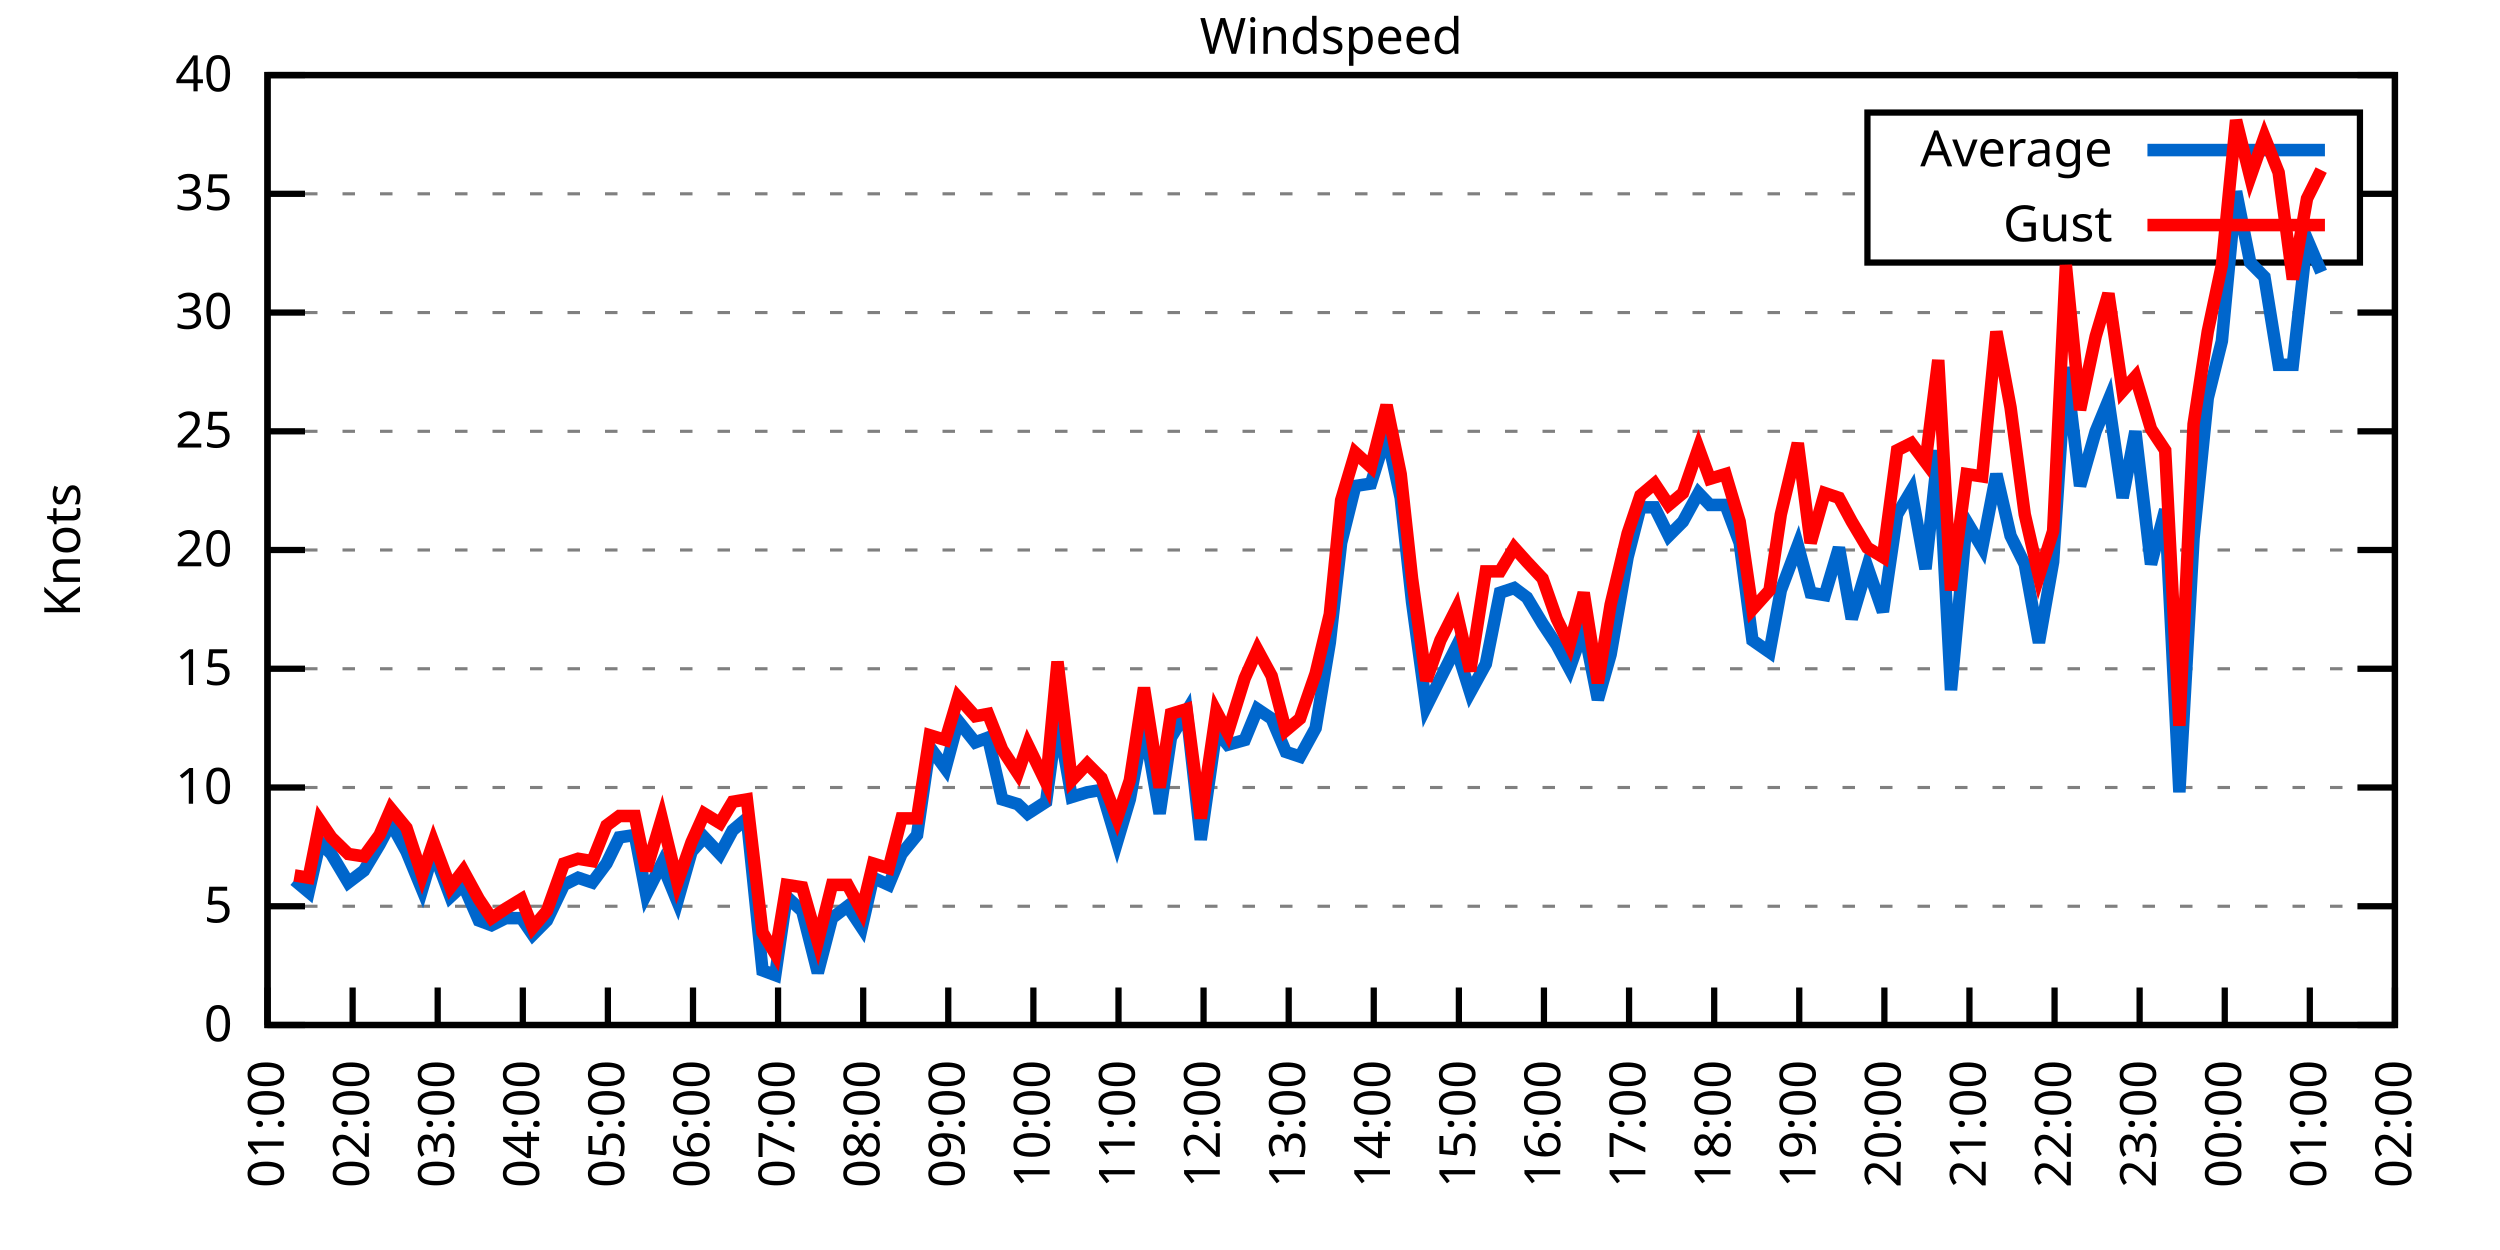
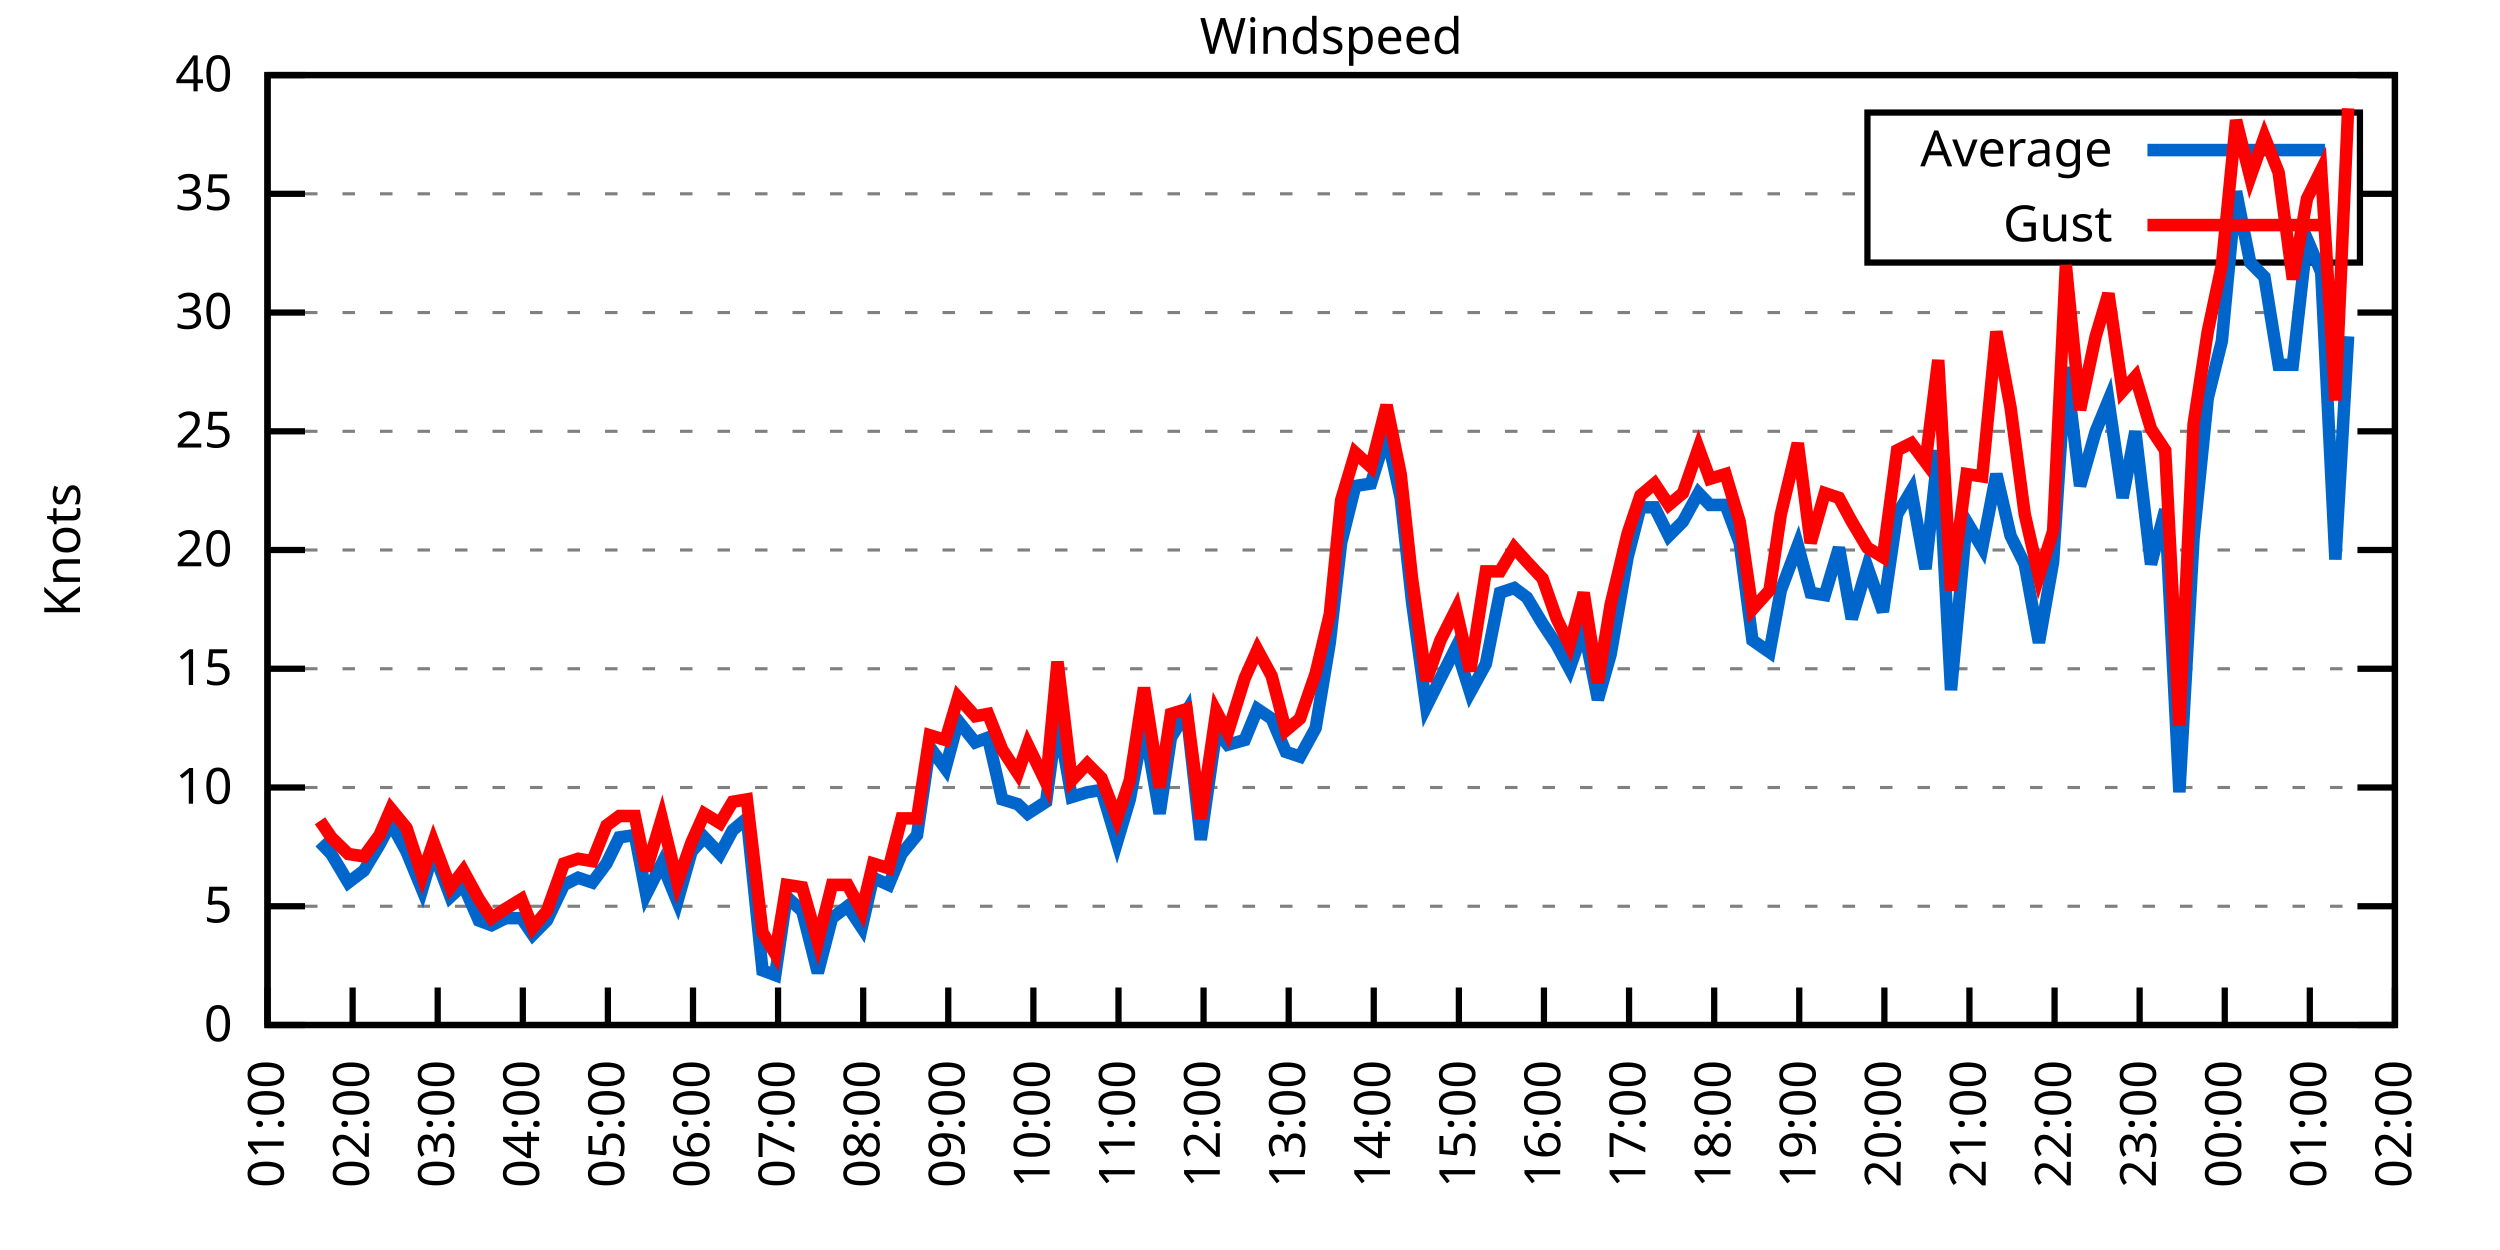
<svg xmlns="http://www.w3.org/2000/svg" xmlns:xlink="http://www.w3.org/1999/xlink" width="400" height="200" viewBox="0 0 400 200">
  <g id="gnuplot_canvas">
    <rect x="0" y="0" width="400" height="200" fill="none" />
    <defs>
      <circle id="gpDot" r="0.5" stroke-width="0.5" stroke="currentColor" />
      <path id="gpPt0" stroke-width="0.333" stroke="currentColor" d="M-1,0 h2 M0,-1 v2" />
      <path id="gpPt1" stroke-width="0.333" stroke="currentColor" d="M-1,-1 L1,1 M1,-1 L-1,1" />
      <path id="gpPt2" stroke-width="0.333" stroke="currentColor" d="M-1,0 L1,0 M0,-1 L0,1 M-1,-1 L1,1 M-1,1 L1,-1" />
      <rect id="gpPt3" stroke-width="0.333" stroke="currentColor" x="-1" y="-1" width="2" height="2" />
      <rect id="gpPt4" stroke-width="0.333" stroke="currentColor" fill="currentColor" x="-1" y="-1" width="2" height="2" />
      <circle id="gpPt5" stroke-width="0.333" stroke="currentColor" cx="0" cy="0" r="1" />
      <use xlink:href="#gpPt5" id="gpPt6" fill="currentColor" stroke="none" />
      <path id="gpPt7" stroke-width="0.333" stroke="currentColor" d="M0,-1.33 L-1.33,0.67 L1.33,0.67 z" />
      <use xlink:href="#gpPt7" id="gpPt8" fill="currentColor" stroke="none" />
      <use xlink:href="#gpPt7" id="gpPt9" stroke="currentColor" transform="rotate(180)" />
      <use xlink:href="#gpPt9" id="gpPt10" fill="currentColor" stroke="none" />
      <use xlink:href="#gpPt3" id="gpPt11" stroke="currentColor" transform="rotate(45)" />
      <use xlink:href="#gpPt11" id="gpPt12" fill="currentColor" stroke="none" />
      <path id="gpPt13" stroke-width="0.333" stroke="currentColor" d="M0,1.330 L1.265,0.411 L0.782,-1.067 L-0.782,-1.076 L-1.265,0.411 z" />
      <use xlink:href="#gpPt13" id="gpPt14" fill="currentColor" stroke="none" />
      <filter id="textbox" filterUnits="objectBoundingBox" x="0" y="0" height="1" width="1">
        <feFlood flood-color="white" flood-opacity="1" result="bgnd" />
        <feComposite in="SourceGraphic" in2="bgnd" operator="atop" />
      </filter>
      <filter id="greybox" filterUnits="objectBoundingBox" x="0" y="0" height="1" width="1">
        <feFlood flood-color="lightgrey" flood-opacity="1" result="grey" />
        <feComposite in="SourceGraphic" in2="grey" operator="atop" />
      </filter>
    </defs>
    <g fill="none" color="white" stroke="currentColor" stroke-width="1.00" stroke-linecap="butt" stroke-linejoin="miter">
</g>
    <g fill="none" color="black" stroke="currentColor" stroke-width="1.00" stroke-linecap="butt" stroke-linejoin="miter">
      <g stroke="none" shape-rendering="crispEdges">
        <polygon fill="rgb(255, 255, 255)" points="42.80,164.00 383.18,164.00 383.18,12.02 42.80,12.02 " />
      </g>
    </g>
    <g fill="none" color="black" stroke="currentColor" stroke-width="1.00" stroke-linecap="butt" stroke-linejoin="miter">
</g>
    <g fill="none" color="black" stroke="black" stroke-width="0.50" stroke-linecap="butt" stroke-linejoin="miter">
</g>
    <g fill="none" color="gray" stroke="currentColor" stroke-width="0.50" stroke-linecap="butt" stroke-linejoin="miter">
      <path stroke="gray" stroke-dasharray="2,4" class="gridline" d="M42.80,164.00 L383.19,164.00  " />
    </g>
    <g fill="none" color="gray" stroke="gray" stroke-width="1.00" stroke-linecap="butt" stroke-linejoin="miter">
</g>
    <g fill="none" color="black" stroke="currentColor" stroke-width="1.00" stroke-linecap="butt" stroke-linejoin="miter">
      <path stroke="black" d="M42.80,164.00 L48.80,164.00 M383.19,164.00 L377.19,164.00  " />
      <g transform="translate(37.20,166.60)" stroke="none" fill="black" font-family="Sans" font-size="8.00" text-anchor="end">
        <text>
          <tspan font-family="Sans"> 0</tspan>
        </text>
      </g>
    </g>
    <g fill="none" color="black" stroke="currentColor" stroke-width="1.00" stroke-linecap="butt" stroke-linejoin="miter">
</g>
    <g fill="none" color="black" stroke="black" stroke-width="0.50" stroke-linecap="butt" stroke-linejoin="miter">
</g>
    <g fill="none" color="gray" stroke="currentColor" stroke-width="0.50" stroke-linecap="butt" stroke-linejoin="miter">
      <path stroke="gray" stroke-dasharray="2,4" class="gridline" d="M42.80,145.00 L383.19,145.00  " />
    </g>
    <g fill="none" color="gray" stroke="gray" stroke-width="1.00" stroke-linecap="butt" stroke-linejoin="miter">
</g>
    <g fill="none" color="black" stroke="currentColor" stroke-width="1.00" stroke-linecap="butt" stroke-linejoin="miter">
      <path stroke="black" d="M42.80,145.00 L48.80,145.00 M383.19,145.00 L377.19,145.00  " />
      <g transform="translate(37.20,147.60)" stroke="none" fill="black" font-family="Sans" font-size="8.00" text-anchor="end">
        <text>
          <tspan font-family="Sans"> 5</tspan>
        </text>
      </g>
    </g>
    <g fill="none" color="black" stroke="currentColor" stroke-width="1.00" stroke-linecap="butt" stroke-linejoin="miter">
</g>
    <g fill="none" color="black" stroke="black" stroke-width="0.50" stroke-linecap="butt" stroke-linejoin="miter">
</g>
    <g fill="none" color="gray" stroke="currentColor" stroke-width="0.50" stroke-linecap="butt" stroke-linejoin="miter">
      <path stroke="gray" stroke-dasharray="2,4" class="gridline" d="M42.80,126.00 L383.19,126.00  " />
    </g>
    <g fill="none" color="gray" stroke="gray" stroke-width="1.00" stroke-linecap="butt" stroke-linejoin="miter">
</g>
    <g fill="none" color="black" stroke="currentColor" stroke-width="1.00" stroke-linecap="butt" stroke-linejoin="miter">
      <path stroke="black" d="M42.80,126.00 L48.80,126.00 M383.19,126.00 L377.19,126.00  " />
      <g transform="translate(37.20,128.60)" stroke="none" fill="black" font-family="Sans" font-size="8.00" text-anchor="end">
        <text>
          <tspan font-family="Sans"> 10</tspan>
        </text>
      </g>
    </g>
    <g fill="none" color="black" stroke="currentColor" stroke-width="1.00" stroke-linecap="butt" stroke-linejoin="miter">
</g>
    <g fill="none" color="black" stroke="black" stroke-width="0.50" stroke-linecap="butt" stroke-linejoin="miter">
</g>
    <g fill="none" color="gray" stroke="currentColor" stroke-width="0.50" stroke-linecap="butt" stroke-linejoin="miter">
      <path stroke="gray" stroke-dasharray="2,4" class="gridline" d="M42.80,107.00 L383.19,107.00  " />
    </g>
    <g fill="none" color="gray" stroke="gray" stroke-width="1.00" stroke-linecap="butt" stroke-linejoin="miter">
</g>
    <g fill="none" color="black" stroke="currentColor" stroke-width="1.00" stroke-linecap="butt" stroke-linejoin="miter">
      <path stroke="black" d="M42.80,107.00 L48.80,107.00 M383.19,107.00 L377.19,107.00  " />
      <g transform="translate(37.20,109.60)" stroke="none" fill="black" font-family="Sans" font-size="8.00" text-anchor="end">
        <text>
          <tspan font-family="Sans"> 15</tspan>
        </text>
      </g>
    </g>
    <g fill="none" color="black" stroke="currentColor" stroke-width="1.00" stroke-linecap="butt" stroke-linejoin="miter">
</g>
    <g fill="none" color="black" stroke="black" stroke-width="0.50" stroke-linecap="butt" stroke-linejoin="miter">
</g>
    <g fill="none" color="gray" stroke="currentColor" stroke-width="0.50" stroke-linecap="butt" stroke-linejoin="miter">
      <path stroke="gray" stroke-dasharray="2,4" class="gridline" d="M42.80,88.00 L383.19,88.00  " />
    </g>
    <g fill="none" color="gray" stroke="gray" stroke-width="1.00" stroke-linecap="butt" stroke-linejoin="miter">
</g>
    <g fill="none" color="black" stroke="currentColor" stroke-width="1.00" stroke-linecap="butt" stroke-linejoin="miter">
      <path stroke="black" d="M42.80,88.00 L48.80,88.00 M383.19,88.00 L377.19,88.00  " />
      <g transform="translate(37.20,90.60)" stroke="none" fill="black" font-family="Sans" font-size="8.00" text-anchor="end">
        <text>
          <tspan font-family="Sans"> 20</tspan>
        </text>
      </g>
    </g>
    <g fill="none" color="black" stroke="currentColor" stroke-width="1.00" stroke-linecap="butt" stroke-linejoin="miter">
</g>
    <g fill="none" color="black" stroke="black" stroke-width="0.50" stroke-linecap="butt" stroke-linejoin="miter">
</g>
    <g fill="none" color="gray" stroke="currentColor" stroke-width="0.50" stroke-linecap="butt" stroke-linejoin="miter">
      <path stroke="gray" stroke-dasharray="2,4" class="gridline" d="M42.80,69.01 L383.19,69.01  " />
    </g>
    <g fill="none" color="gray" stroke="gray" stroke-width="1.00" stroke-linecap="butt" stroke-linejoin="miter">
</g>
    <g fill="none" color="black" stroke="currentColor" stroke-width="1.00" stroke-linecap="butt" stroke-linejoin="miter">
      <path stroke="black" d="M42.80,69.01 L48.80,69.01 M383.19,69.01 L377.19,69.01  " />
      <g transform="translate(37.20,71.61)" stroke="none" fill="black" font-family="Sans" font-size="8.00" text-anchor="end">
        <text>
          <tspan font-family="Sans"> 25</tspan>
        </text>
      </g>
    </g>
    <g fill="none" color="black" stroke="currentColor" stroke-width="1.00" stroke-linecap="butt" stroke-linejoin="miter">
</g>
    <g fill="none" color="black" stroke="black" stroke-width="0.50" stroke-linecap="butt" stroke-linejoin="miter">
</g>
    <g fill="none" color="gray" stroke="currentColor" stroke-width="0.50" stroke-linecap="butt" stroke-linejoin="miter">
      <path stroke="gray" stroke-dasharray="2,4" class="gridline" d="M42.80,50.01 L383.19,50.01  " />
    </g>
    <g fill="none" color="gray" stroke="gray" stroke-width="1.00" stroke-linecap="butt" stroke-linejoin="miter">
</g>
    <g fill="none" color="black" stroke="currentColor" stroke-width="1.00" stroke-linecap="butt" stroke-linejoin="miter">
      <path stroke="black" d="M42.80,50.01 L48.80,50.01 M383.19,50.01 L377.19,50.01  " />
      <g transform="translate(37.20,52.61)" stroke="none" fill="black" font-family="Sans" font-size="8.00" text-anchor="end">
        <text>
          <tspan font-family="Sans"> 30</tspan>
        </text>
      </g>
    </g>
    <g fill="none" color="black" stroke="currentColor" stroke-width="1.00" stroke-linecap="butt" stroke-linejoin="miter">
</g>
    <g fill="none" color="black" stroke="black" stroke-width="0.50" stroke-linecap="butt" stroke-linejoin="miter">
</g>
    <g fill="none" color="gray" stroke="currentColor" stroke-width="0.50" stroke-linecap="butt" stroke-linejoin="miter">
      <path stroke="gray" stroke-dasharray="2,4" class="gridline" d="M42.80,31.01 L298.79,31.01 M377.59,31.01 L383.19,31.01  " />
    </g>
    <g fill="none" color="gray" stroke="gray" stroke-width="1.00" stroke-linecap="butt" stroke-linejoin="miter">
</g>
    <g fill="none" color="black" stroke="currentColor" stroke-width="1.00" stroke-linecap="butt" stroke-linejoin="miter">
      <path stroke="black" d="M42.80,31.01 L48.80,31.01 M383.19,31.01 L377.19,31.01  " />
      <g transform="translate(37.20,33.61)" stroke="none" fill="black" font-family="Sans" font-size="8.00" text-anchor="end">
        <text>
          <tspan font-family="Sans"> 35</tspan>
        </text>
      </g>
    </g>
    <g fill="none" color="black" stroke="currentColor" stroke-width="1.00" stroke-linecap="butt" stroke-linejoin="miter">
</g>
    <g fill="none" color="black" stroke="black" stroke-width="0.50" stroke-linecap="butt" stroke-linejoin="miter">
</g>
    <g fill="none" color="gray" stroke="currentColor" stroke-width="0.50" stroke-linecap="butt" stroke-linejoin="miter">
      <path stroke="gray" stroke-dasharray="2,4" class="gridline" d="M42.80,12.01 L383.19,12.01  " />
    </g>
    <g fill="none" color="gray" stroke="gray" stroke-width="1.00" stroke-linecap="butt" stroke-linejoin="miter">
</g>
    <g fill="none" color="black" stroke="currentColor" stroke-width="1.00" stroke-linecap="butt" stroke-linejoin="miter">
      <path stroke="black" d="M42.80,12.01 L48.80,12.01 M383.19,12.01 L377.19,12.01  " />
      <g transform="translate(37.20,14.61)" stroke="none" fill="black" font-family="Sans" font-size="8.00" text-anchor="end">
        <text>
          <tspan font-family="Sans"> 40</tspan>
        </text>
      </g>
    </g>
    <g fill="none" color="black" stroke="currentColor" stroke-width="1.00" stroke-linecap="butt" stroke-linejoin="miter">
      <path stroke="black" d="M42.80,164.00 L42.80,158.00  " />
      <g transform="translate(45.40,169.60) rotate(270.00)" stroke="none" fill="black" font-family="Sans" font-size="8.00" text-anchor="end">
        <text>
          <tspan font-family="Sans">01:00</tspan>
        </text>
      </g>
    </g>
    <g fill="none" color="black" stroke="currentColor" stroke-width="1.00" stroke-linecap="butt" stroke-linejoin="miter">
      <path stroke="black" d="M56.42,164.00 L56.42,158.00  " />
      <g transform="translate(59.02,169.60) rotate(270.00)" stroke="none" fill="black" font-family="Sans" font-size="8.00" text-anchor="end">
        <text>
          <tspan font-family="Sans">02:00</tspan>
        </text>
      </g>
    </g>
    <g fill="none" color="black" stroke="currentColor" stroke-width="1.00" stroke-linecap="butt" stroke-linejoin="miter">
      <path stroke="black" d="M70.03,164.00 L70.03,158.00  " />
      <g transform="translate(72.63,169.60) rotate(270.00)" stroke="none" fill="black" font-family="Sans" font-size="8.00" text-anchor="end">
        <text>
          <tspan font-family="Sans">03:00</tspan>
        </text>
      </g>
    </g>
    <g fill="none" color="black" stroke="currentColor" stroke-width="1.00" stroke-linecap="butt" stroke-linejoin="miter">
      <path stroke="black" d="M83.65,164.00 L83.65,158.00  " />
      <g transform="translate(86.25,169.60) rotate(270.00)" stroke="none" fill="black" font-family="Sans" font-size="8.00" text-anchor="end">
        <text>
          <tspan font-family="Sans">04:00</tspan>
        </text>
      </g>
    </g>
    <g fill="none" color="black" stroke="currentColor" stroke-width="1.00" stroke-linecap="butt" stroke-linejoin="miter">
      <path stroke="black" d="M97.26,164.00 L97.26,158.00  " />
      <g transform="translate(99.86,169.60) rotate(270.00)" stroke="none" fill="black" font-family="Sans" font-size="8.00" text-anchor="end">
        <text>
          <tspan font-family="Sans">05:00</tspan>
        </text>
      </g>
    </g>
    <g fill="none" color="black" stroke="currentColor" stroke-width="1.00" stroke-linecap="butt" stroke-linejoin="miter">
      <path stroke="black" d="M110.88,164.00 L110.88,158.00  " />
      <g transform="translate(113.48,169.60) rotate(270.00)" stroke="none" fill="black" font-family="Sans" font-size="8.00" text-anchor="end">
        <text>
          <tspan font-family="Sans">06:00</tspan>
        </text>
      </g>
    </g>
    <g fill="none" color="black" stroke="currentColor" stroke-width="1.00" stroke-linecap="butt" stroke-linejoin="miter">
      <path stroke="black" d="M124.49,164.00 L124.49,158.00  " />
      <g transform="translate(127.09,169.60) rotate(270.00)" stroke="none" fill="black" font-family="Sans" font-size="8.00" text-anchor="end">
        <text>
          <tspan font-family="Sans">07:00</tspan>
        </text>
      </g>
    </g>
    <g fill="none" color="black" stroke="currentColor" stroke-width="1.00" stroke-linecap="butt" stroke-linejoin="miter">
      <path stroke="black" d="M138.11,164.00 L138.11,158.00  " />
      <g transform="translate(140.71,169.60) rotate(270.00)" stroke="none" fill="black" font-family="Sans" font-size="8.00" text-anchor="end">
        <text>
          <tspan font-family="Sans">08:00</tspan>
        </text>
      </g>
    </g>
    <g fill="none" color="black" stroke="currentColor" stroke-width="1.00" stroke-linecap="butt" stroke-linejoin="miter">
      <path stroke="black" d="M151.72,164.00 L151.72,158.00  " />
      <g transform="translate(154.32,169.60) rotate(270.00)" stroke="none" fill="black" font-family="Sans" font-size="8.00" text-anchor="end">
        <text>
          <tspan font-family="Sans">09:00</tspan>
        </text>
      </g>
    </g>
    <g fill="none" color="black" stroke="currentColor" stroke-width="1.00" stroke-linecap="butt" stroke-linejoin="miter">
      <path stroke="black" d="M165.34,164.00 L165.34,158.00  " />
      <g transform="translate(167.94,169.60) rotate(270.00)" stroke="none" fill="black" font-family="Sans" font-size="8.00" text-anchor="end">
        <text>
          <tspan font-family="Sans">10:00</tspan>
        </text>
      </g>
    </g>
    <g fill="none" color="black" stroke="currentColor" stroke-width="1.00" stroke-linecap="butt" stroke-linejoin="miter">
      <path stroke="black" d="M178.96,164.00 L178.96,158.00  " />
      <g transform="translate(181.56,169.60) rotate(270.00)" stroke="none" fill="black" font-family="Sans" font-size="8.00" text-anchor="end">
        <text>
          <tspan font-family="Sans">11:00</tspan>
        </text>
      </g>
    </g>
    <g fill="none" color="black" stroke="currentColor" stroke-width="1.00" stroke-linecap="butt" stroke-linejoin="miter">
      <path stroke="black" d="M192.57,164.00 L192.57,158.00  " />
      <g transform="translate(195.17,169.60) rotate(270.00)" stroke="none" fill="black" font-family="Sans" font-size="8.00" text-anchor="end">
        <text>
          <tspan font-family="Sans">12:00</tspan>
        </text>
      </g>
    </g>
    <g fill="none" color="black" stroke="currentColor" stroke-width="1.00" stroke-linecap="butt" stroke-linejoin="miter">
      <path stroke="black" d="M206.19,164.00 L206.19,158.00  " />
      <g transform="translate(208.79,169.60) rotate(270.00)" stroke="none" fill="black" font-family="Sans" font-size="8.00" text-anchor="end">
        <text>
          <tspan font-family="Sans">13:00</tspan>
        </text>
      </g>
    </g>
    <g fill="none" color="black" stroke="currentColor" stroke-width="1.00" stroke-linecap="butt" stroke-linejoin="miter">
      <path stroke="black" d="M219.80,164.00 L219.80,158.00  " />
      <g transform="translate(222.40,169.60) rotate(270.00)" stroke="none" fill="black" font-family="Sans" font-size="8.00" text-anchor="end">
        <text>
          <tspan font-family="Sans">14:00</tspan>
        </text>
      </g>
    </g>
    <g fill="none" color="black" stroke="currentColor" stroke-width="1.00" stroke-linecap="butt" stroke-linejoin="miter">
      <path stroke="black" d="M233.42,164.00 L233.42,158.00  " />
      <g transform="translate(236.02,169.60) rotate(270.00)" stroke="none" fill="black" font-family="Sans" font-size="8.00" text-anchor="end">
        <text>
          <tspan font-family="Sans">15:00</tspan>
        </text>
      </g>
    </g>
    <g fill="none" color="black" stroke="currentColor" stroke-width="1.00" stroke-linecap="butt" stroke-linejoin="miter">
      <path stroke="black" d="M247.03,164.00 L247.03,158.00  " />
      <g transform="translate(249.63,169.60) rotate(270.00)" stroke="none" fill="black" font-family="Sans" font-size="8.00" text-anchor="end">
        <text>
          <tspan font-family="Sans">16:00</tspan>
        </text>
      </g>
    </g>
    <g fill="none" color="black" stroke="currentColor" stroke-width="1.00" stroke-linecap="butt" stroke-linejoin="miter">
      <path stroke="black" d="M260.65,164.00 L260.65,158.00  " />
      <g transform="translate(263.25,169.60) rotate(270.00)" stroke="none" fill="black" font-family="Sans" font-size="8.00" text-anchor="end">
        <text>
          <tspan font-family="Sans">17:00</tspan>
        </text>
      </g>
    </g>
    <g fill="none" color="black" stroke="currentColor" stroke-width="1.00" stroke-linecap="butt" stroke-linejoin="miter">
      <path stroke="black" d="M274.27,164.00 L274.27,158.00  " />
      <g transform="translate(276.87,169.60) rotate(270.00)" stroke="none" fill="black" font-family="Sans" font-size="8.00" text-anchor="end">
        <text>
          <tspan font-family="Sans">18:00</tspan>
        </text>
      </g>
    </g>
    <g fill="none" color="black" stroke="currentColor" stroke-width="1.00" stroke-linecap="butt" stroke-linejoin="miter">
      <path stroke="black" d="M287.88,164.00 L287.88,158.00  " />
      <g transform="translate(290.48,169.60) rotate(270.00)" stroke="none" fill="black" font-family="Sans" font-size="8.00" text-anchor="end">
        <text>
          <tspan font-family="Sans">19:00</tspan>
        </text>
      </g>
    </g>
    <g fill="none" color="black" stroke="currentColor" stroke-width="1.00" stroke-linecap="butt" stroke-linejoin="miter">
      <path stroke="black" d="M301.50,164.00 L301.50,158.00  " />
      <g transform="translate(304.10,169.60) rotate(270.00)" stroke="none" fill="black" font-family="Sans" font-size="8.00" text-anchor="end">
        <text>
          <tspan font-family="Sans">20:00</tspan>
        </text>
      </g>
    </g>
    <g fill="none" color="black" stroke="currentColor" stroke-width="1.00" stroke-linecap="butt" stroke-linejoin="miter">
      <path stroke="black" d="M315.11,164.00 L315.11,158.00  " />
      <g transform="translate(317.71,169.60) rotate(270.00)" stroke="none" fill="black" font-family="Sans" font-size="8.00" text-anchor="end">
        <text>
          <tspan font-family="Sans">21:00</tspan>
        </text>
      </g>
    </g>
    <g fill="none" color="black" stroke="currentColor" stroke-width="1.00" stroke-linecap="butt" stroke-linejoin="miter">
      <path stroke="black" d="M328.73,164.00 L328.73,158.00  " />
      <g transform="translate(331.33,169.60) rotate(270.00)" stroke="none" fill="black" font-family="Sans" font-size="8.00" text-anchor="end">
        <text>
          <tspan font-family="Sans">22:00</tspan>
        </text>
      </g>
    </g>
    <g fill="none" color="black" stroke="currentColor" stroke-width="1.00" stroke-linecap="butt" stroke-linejoin="miter">
      <path stroke="black" d="M342.34,164.00 L342.34,158.00  " />
      <g transform="translate(344.94,169.60) rotate(270.00)" stroke="none" fill="black" font-family="Sans" font-size="8.00" text-anchor="end">
        <text>
          <tspan font-family="Sans">23:00</tspan>
        </text>
      </g>
    </g>
    <g fill="none" color="black" stroke="currentColor" stroke-width="1.00" stroke-linecap="butt" stroke-linejoin="miter">
      <path stroke="black" d="M355.96,164.00 L355.96,158.00  " />
      <g transform="translate(358.56,169.60) rotate(270.00)" stroke="none" fill="black" font-family="Sans" font-size="8.00" text-anchor="end">
        <text>
          <tspan font-family="Sans">00:00</tspan>
        </text>
      </g>
    </g>
    <g fill="none" color="black" stroke="currentColor" stroke-width="1.00" stroke-linecap="butt" stroke-linejoin="miter">
      <path stroke="black" d="M369.57,164.00 L369.57,158.00  " />
      <g transform="translate(372.17,169.60) rotate(270.00)" stroke="none" fill="black" font-family="Sans" font-size="8.00" text-anchor="end">
        <text>
          <tspan font-family="Sans">01:00</tspan>
        </text>
      </g>
    </g>
    <g fill="none" color="black" stroke="currentColor" stroke-width="1.00" stroke-linecap="butt" stroke-linejoin="miter">
      <path stroke="black" d="M383.19,164.00 L383.19,158.00  " />
      <g transform="translate(385.79,169.60) rotate(270.00)" stroke="none" fill="black" font-family="Sans" font-size="8.00" text-anchor="end">
        <text>
          <tspan font-family="Sans">02:00</tspan>
        </text>
      </g>
    </g>
    <g fill="none" color="black" stroke="currentColor" stroke-width="1.00" stroke-linecap="butt" stroke-linejoin="miter">
</g>
    <g fill="none" color="black" stroke="currentColor" stroke-width="1.00" stroke-linecap="butt" stroke-linejoin="miter">
      <path stroke="black" d="M42.80,12.01 L42.80,164.00 L383.19,164.00 L383.19,12.01 L42.80,12.01 Z  " />
    </g>
    <g fill="none" color="black" stroke="currentColor" stroke-width="1.00" stroke-linecap="butt" stroke-linejoin="miter">
</g>
    <g fill="none" color="black" stroke="currentColor" stroke-width="1.00" stroke-linecap="butt" stroke-linejoin="miter">
      <path stroke="black" d="M298.79,42.01 L298.79,18.01 L377.59,18.01 L377.59,42.01 L298.79,42.01 Z  " />
    </g>
    <g id="Windspeed_plot_1">
      <g fill="none" color="white" stroke="black" stroke-width="2.00" stroke-linecap="butt" stroke-linejoin="miter">
</g>
      <g fill="none" color="black" stroke="currentColor" stroke-width="2.00" stroke-linecap="butt" stroke-linejoin="miter">
        <g transform="translate(337.99,26.61)" stroke="none" fill="black" font-family="Sans" font-size="8.00" text-anchor="end">
          <text>
            <tspan font-family="Sans">Average</tspan>
          </text>
        </g>
      </g>
      <g fill="none" color="black" stroke="currentColor" stroke-width="2.00" stroke-linecap="butt" stroke-linejoin="miter">
-         <path stroke="rgb(  0, 102, 204)" d="M343.59,24.01 L371.99,24.01 M47.11,140.82 L49.38,142.72 L51.20,134.74 L53.01,136.64 L55.73,141.20 L58.23,139.30   L60.73,135.12 L62.54,131.70 L65.04,136.26 L67.54,142.34 L69.35,136.26 L72.07,143.48 L74.12,141.58 L76.61,147.28   L78.65,148.04 L80.92,146.90 L83.42,146.90 L85.24,149.56 L87.50,147.28 L90.23,141.58 L92.50,140.44 L94.77,141.20   L97.04,138.16 L99.08,133.98 L101.57,133.60 L103.39,143.10 L105.89,138.16 L108.38,144.24 L110.65,136.26 L112.69,133.98   L115.19,136.64 L117.23,132.84 L119.50,130.94 L122.00,155.26 L124.04,156.02 L125.86,143.48 L128.35,145.76 L130.85,155.64   L133.12,146.90 L135.61,145.00 L137.88,148.42 L139.70,140.44 L142.19,141.58 L144.24,136.64 L146.73,133.60 L148.77,119.54   L151.27,122.96 L153.31,115.36 L156.04,118.78 L158.08,118.02 L160.35,127.90 L162.84,128.66 L164.43,130.18 L167.38,128.28   L169.20,114.60 L171.47,127.52 L173.96,126.76 L176.23,126.38 L178.73,134.74 L180.77,127.90 L183.04,115.74 L185.54,130.18   L187.35,118.02 L189.85,113.84 L192.12,134.36 L194.61,116.88 L196.43,119.16 L199.15,118.40 L201.19,113.46 L203.46,114.98   L205.73,120.30 L208.00,121.06 L210.50,116.50 L212.77,102.82 L214.58,86.87 L216.85,77.75 L219.35,77.37 L221.85,69.39   L224.11,79.65 L225.93,96.36 L228.20,113.08 L230.47,108.52 L232.96,103.58 L235.23,110.80 L237.73,106.24 L240.00,94.84   L242.27,94.08 L244.31,95.60 L246.81,99.78 L249.08,103.20 L251.12,107.00 L253.39,100.54 L255.66,111.94 L257.70,104.72   L260.42,89.14 L262.47,81.17 L264.73,81.17 L267.00,85.73 L269.27,83.45 L271.77,78.89 L273.58,80.79 L276.08,80.79   L278.35,86.87 L280.39,102.44 L283.12,104.34 L284.93,94.46 L287.65,87.25 L289.70,94.84 L291.97,95.22 L294.23,87.63   L296.28,99.02 L298.77,90.66 L301.27,97.88 L303.54,82.31 L305.81,78.51 L308.08,91.04 L310.12,72.05 L312.16,110.42   L314.66,83.45 L317.15,87.63 L319.42,75.85 L321.69,85.73 L323.96,90.28 L326.23,102.82 L328.50,89.90 L330.54,58.75   L332.81,77.75 L335.31,69.01 L337.35,64.07 L339.62,79.65 L341.66,69.01 L344.16,90.28 L346.43,81.55 L348.70,126.76   L350.97,86.11 L353.24,63.69 L355.50,54.57 L357.77,30.63 L360.04,42.03 L362.31,44.31 L364.58,58.37 L366.85,58.37   L369.12,38.23 L371.39,43.55  " />
+         <path stroke="rgb(  0, 102, 204)" d="M343.59,24.01 L371.99,24.01 M51.20,134.74 L53.01,136.64 L55.73,141.20 L58.23,139.30 L60.73,135.12 L62.54,131.70   L65.04,136.26 L67.54,142.34 L69.35,136.26 L72.07,143.48 L74.12,141.58 L76.61,147.28 L78.65,148.04 L80.92,146.90   L83.42,146.90 L85.24,149.56 L87.50,147.28 L90.23,141.58 L92.50,140.44 L94.77,141.20 L97.04,138.16 L99.08,133.98   L101.57,133.60 L103.39,143.10 L105.89,138.16 L108.38,144.24 L110.65,136.26 L112.69,133.98 L115.19,136.64 L117.23,132.84   L119.50,130.94 L122.00,155.26 L124.04,156.02 L125.86,143.48 L128.35,145.76 L130.85,155.64 L133.12,146.90 L135.61,145.00   L137.88,148.42 L139.70,140.44 L142.19,141.58 L144.24,136.64 L146.73,133.60 L148.77,119.54 L151.27,122.96 L153.31,115.36   L156.04,118.78 L158.08,118.02 L160.35,127.90 L162.84,128.66 L164.43,130.18 L167.38,128.28 L169.20,114.60 L171.47,127.52   L173.96,126.76 L176.23,126.38 L178.73,134.74 L180.77,127.90 L183.04,115.74 L185.54,130.18 L187.35,118.02 L189.85,113.84   L192.12,134.36 L194.61,116.88 L196.43,119.16 L199.15,118.40 L201.19,113.46 L203.46,114.98 L205.73,120.30 L208.00,121.06   L210.50,116.50 L212.77,102.82 L214.58,86.87 L216.85,77.75 L219.35,77.37 L221.85,69.39 L224.11,79.65 L225.93,96.36   L228.20,113.08 L230.47,108.52 L232.96,103.58 L235.23,110.80 L237.73,106.24 L240.00,94.84 L242.27,94.08 L244.31,95.60   L246.81,99.78 L249.08,103.20 L251.12,107.00 L253.39,100.54 L255.66,111.94 L257.70,104.72 L260.42,89.14 L262.47,81.17   L264.73,81.17 L267.00,85.73 L269.27,83.45 L271.77,78.89 L273.58,80.79 L276.08,80.79 L278.35,86.87 L280.39,102.44   L283.12,104.34 L284.93,94.46 L287.65,87.25 L289.70,94.84 L291.97,95.22 L294.23,87.63 L296.28,99.02 L298.77,90.66   L301.27,97.88 L303.54,82.31 L305.81,78.51 L308.08,91.04 L310.12,72.05 L312.16,110.42 L314.66,83.45 L317.15,87.63   L319.42,75.85 L321.69,85.73 L323.96,90.28 L326.23,102.82 L328.50,89.90 L330.54,58.75 L332.81,77.75 L335.31,69.01   L337.35,64.07 L339.62,79.65 L341.66,69.01 L344.16,90.28 L346.43,81.55 L348.70,126.76 L350.97,86.11 L353.24,63.69   L355.50,54.57 L357.77,30.63 L360.04,42.03 L362.31,44.31 L364.58,58.37 L366.85,58.37 L369.12,38.23 L371.39,43.55   L373.66,89.52 L375.70,53.81  " />
      </g>
    </g>
    <g id="Windspeed_plot_2">
      <g fill="none" color="black" stroke="currentColor" stroke-width="2.00" stroke-linecap="butt" stroke-linejoin="miter">
        <g transform="translate(337.99,38.61)" stroke="none" fill="black" font-family="Sans" font-size="8.00" text-anchor="end">
          <text>
            <tspan font-family="Sans">Gust</tspan>
          </text>
        </g>
      </g>
      <g fill="none" color="black" stroke="currentColor" stroke-width="2.00" stroke-linecap="butt" stroke-linejoin="miter">
-         <path stroke="rgb(255,   0,   0)" d="M343.59,36.01 L371.99,36.01 M47.11,140.06 L49.38,140.44 L51.20,131.32 L53.01,133.98 L55.73,136.64 L58.23,137.02   L60.73,133.60 L62.54,129.42 L65.04,132.46 L67.54,140.06 L69.35,134.74 L72.07,141.96 L74.12,139.30 L76.61,143.86   L78.65,146.90 L80.92,145.38 L83.42,143.86 L85.24,148.42 L87.50,145.76 L90.23,138.16 L92.50,137.40 L94.77,137.78   L97.04,132.08 L99.08,130.56 L101.57,130.56 L103.39,139.30 L105.89,130.94 L108.38,141.20 L110.65,134.74 L112.69,130.18   L115.19,131.70 L117.23,128.28 L119.50,127.90 L122.00,149.18 L124.04,152.60 L125.86,141.58 L128.35,141.96 L130.85,150.70   L133.12,141.58 L135.61,141.58 L137.88,145.76 L139.70,138.16 L142.19,138.92 L144.24,130.94 L146.73,130.94 L148.77,117.64   L151.27,118.40 L153.31,111.56 L156.04,114.60 L158.08,114.22 L160.35,119.92 L162.84,123.72 L164.43,119.16 L167.38,125.24   L169.20,105.86 L171.47,124.86 L173.96,122.20 L176.23,124.48 L178.73,130.94 L180.77,124.86 L183.04,110.04 L185.54,126.00   L187.35,114.22 L189.85,113.46 L192.12,130.94 L194.61,113.84 L196.43,117.26 L199.15,108.52 L201.19,103.96 L203.46,108.14   L205.73,116.88 L208.00,114.98 L210.50,107.76 L212.77,98.26 L214.58,80.03 L216.85,72.43 L219.35,74.71 L221.85,64.83   L224.11,75.85 L225.93,92.56 L228.20,108.90 L230.47,102.44 L232.96,97.50 L235.23,107.38 L237.73,91.42 L240.00,91.42   L242.27,87.63 L244.31,89.90 L246.81,92.56 L249.08,99.02 L251.12,103.20 L253.39,94.84 L255.66,109.28 L257.70,96.74   L260.42,85.35 L262.47,79.27 L264.73,77.37 L267.00,80.79 L269.27,78.89 L271.77,71.67 L273.58,76.61 L276.08,75.85   L278.35,83.45 L280.39,97.50 L283.12,94.46 L284.93,82.31 L287.65,70.91 L289.70,86.87 L291.97,78.89 L294.23,79.65   L296.28,83.45 L298.77,87.63 L301.27,89.14 L303.54,72.05 L305.81,70.91 L308.08,73.95 L310.12,57.61 L312.16,94.46   L314.66,75.85 L317.15,76.23 L319.42,53.05 L321.69,65.21 L323.96,82.31 L326.23,92.18 L328.50,84.97 L330.54,42.41   L332.81,65.59 L335.31,53.81 L337.35,46.97 L339.62,62.55 L341.66,60.27 L344.16,68.63 L346.43,72.05 L348.70,116.12   L350.97,67.87 L353.24,53.05 L355.50,42.41 L357.77,19.23 L360.04,28.35 L362.31,21.89 L364.58,27.59 L366.85,44.69   L369.12,31.77 L371.39,27.21  " />
+         <path stroke="rgb(255,   0,   0)" d="M343.59,36.01 L371.99,36.01 M51.20,131.32 L53.01,133.98 L55.73,136.64 L58.23,137.02 L60.73,133.60 L62.54,129.42   L65.04,132.46 L67.54,140.06 L69.35,134.74 L72.07,141.96 L74.12,139.30 L76.61,143.86 L78.65,146.90 L80.92,145.38   L83.42,143.86 L85.24,148.42 L87.50,145.76 L90.23,138.16 L92.50,137.40 L94.77,137.78 L97.04,132.08 L99.08,130.56   L101.57,130.56 L103.39,139.30 L105.89,130.94 L108.38,141.20 L110.65,134.74 L112.69,130.18 L115.19,131.70 L117.23,128.28   L119.50,127.90 L122.00,149.18 L124.04,152.60 L125.86,141.58 L128.35,141.96 L130.85,150.70 L133.12,141.58 L135.61,141.58   L137.88,145.76 L139.70,138.16 L142.19,138.92 L144.24,130.94 L146.73,130.94 L148.77,117.64 L151.27,118.40 L153.31,111.56   L156.04,114.60 L158.08,114.22 L160.35,119.92 L162.84,123.72 L164.43,119.16 L167.38,125.24 L169.20,105.86 L171.47,124.86   L173.96,122.20 L176.23,124.48 L178.73,130.94 L180.77,124.86 L183.04,110.04 L185.54,126.00 L187.35,114.22 L189.85,113.46   L192.12,130.94 L194.61,113.84 L196.43,117.26 L199.15,108.52 L201.19,103.96 L203.46,108.14 L205.73,116.88 L208.00,114.98   L210.50,107.76 L212.77,98.26 L214.58,80.03 L216.85,72.43 L219.35,74.71 L221.85,64.83 L224.11,75.85 L225.93,92.56   L228.20,108.90 L230.47,102.44 L232.96,97.50 L235.23,107.38 L237.73,91.42 L240.00,91.42 L242.27,87.63 L244.31,89.90   L246.81,92.56 L249.08,99.02 L251.12,103.20 L253.39,94.84 L255.66,109.28 L257.70,96.74 L260.42,85.35 L262.47,79.27   L264.73,77.37 L267.00,80.79 L269.27,78.89 L271.77,71.67 L273.58,76.61 L276.08,75.85 L278.35,83.45 L280.39,97.50   L283.12,94.46 L284.93,82.31 L287.65,70.91 L289.70,86.87 L291.97,78.89 L294.23,79.65 L296.28,83.45 L298.77,87.63   L301.27,89.14 L303.54,72.05 L305.81,70.91 L308.08,73.95 L310.12,57.61 L312.16,94.46 L314.66,75.85 L317.15,76.23   L319.42,53.05 L321.69,65.21 L323.96,82.31 L326.23,92.18 L328.50,84.97 L330.54,42.41 L332.81,65.59 L335.31,53.81   L337.35,46.97 L339.62,62.55 L341.66,60.27 L344.16,68.63 L346.43,72.05 L348.70,116.12 L350.97,67.87 L353.24,53.05   L355.50,42.41 L357.77,19.23 L360.04,28.35 L362.31,21.89 L364.58,27.59 L366.85,44.69 L369.12,31.77 L371.39,27.21   L373.66,64.07 L375.70,17.33  " />
      </g>
    </g>
    <g fill="none" color="black" stroke="currentColor" stroke-width="2.00" stroke-linecap="butt" stroke-linejoin="miter">
</g>
    <g fill="none" color="black" stroke="black" stroke-width="1.00" stroke-linecap="butt" stroke-linejoin="miter">
</g>
    <g fill="none" color="black" stroke="currentColor" stroke-width="1.00" stroke-linecap="butt" stroke-linejoin="miter">
      <path stroke="black" d="M42.80,12.01 L42.80,164.00 L383.19,164.00 L383.19,12.01 L42.80,12.01 Z  " />
      <g transform="translate(12.80,88.01) rotate(270.00)" stroke="none" fill="black" font-family="Sans" font-size="8.00" text-anchor="middle">
        <text>
          <tspan font-family="Sans">Knots</tspan>
        </text>
      </g>
    </g>
    <g fill="none" color="black" stroke="currentColor" stroke-width="1.00" stroke-linecap="butt" stroke-linejoin="miter">
</g>
    <g fill="none" color="black" stroke="currentColor" stroke-width="1.00" stroke-linecap="butt" stroke-linejoin="miter">
      <g transform="translate(212.99,8.61)" stroke="none" fill="black" font-family="Sans" font-size="8.00" text-anchor="middle">
        <text>
          <tspan font-family="Sans">Windspeed</tspan>
        </text>
      </g>
    </g>
    <g fill="none" color="black" stroke="currentColor" stroke-width="1.00" stroke-linecap="butt" stroke-linejoin="miter">
</g>
  </g>
</svg>
